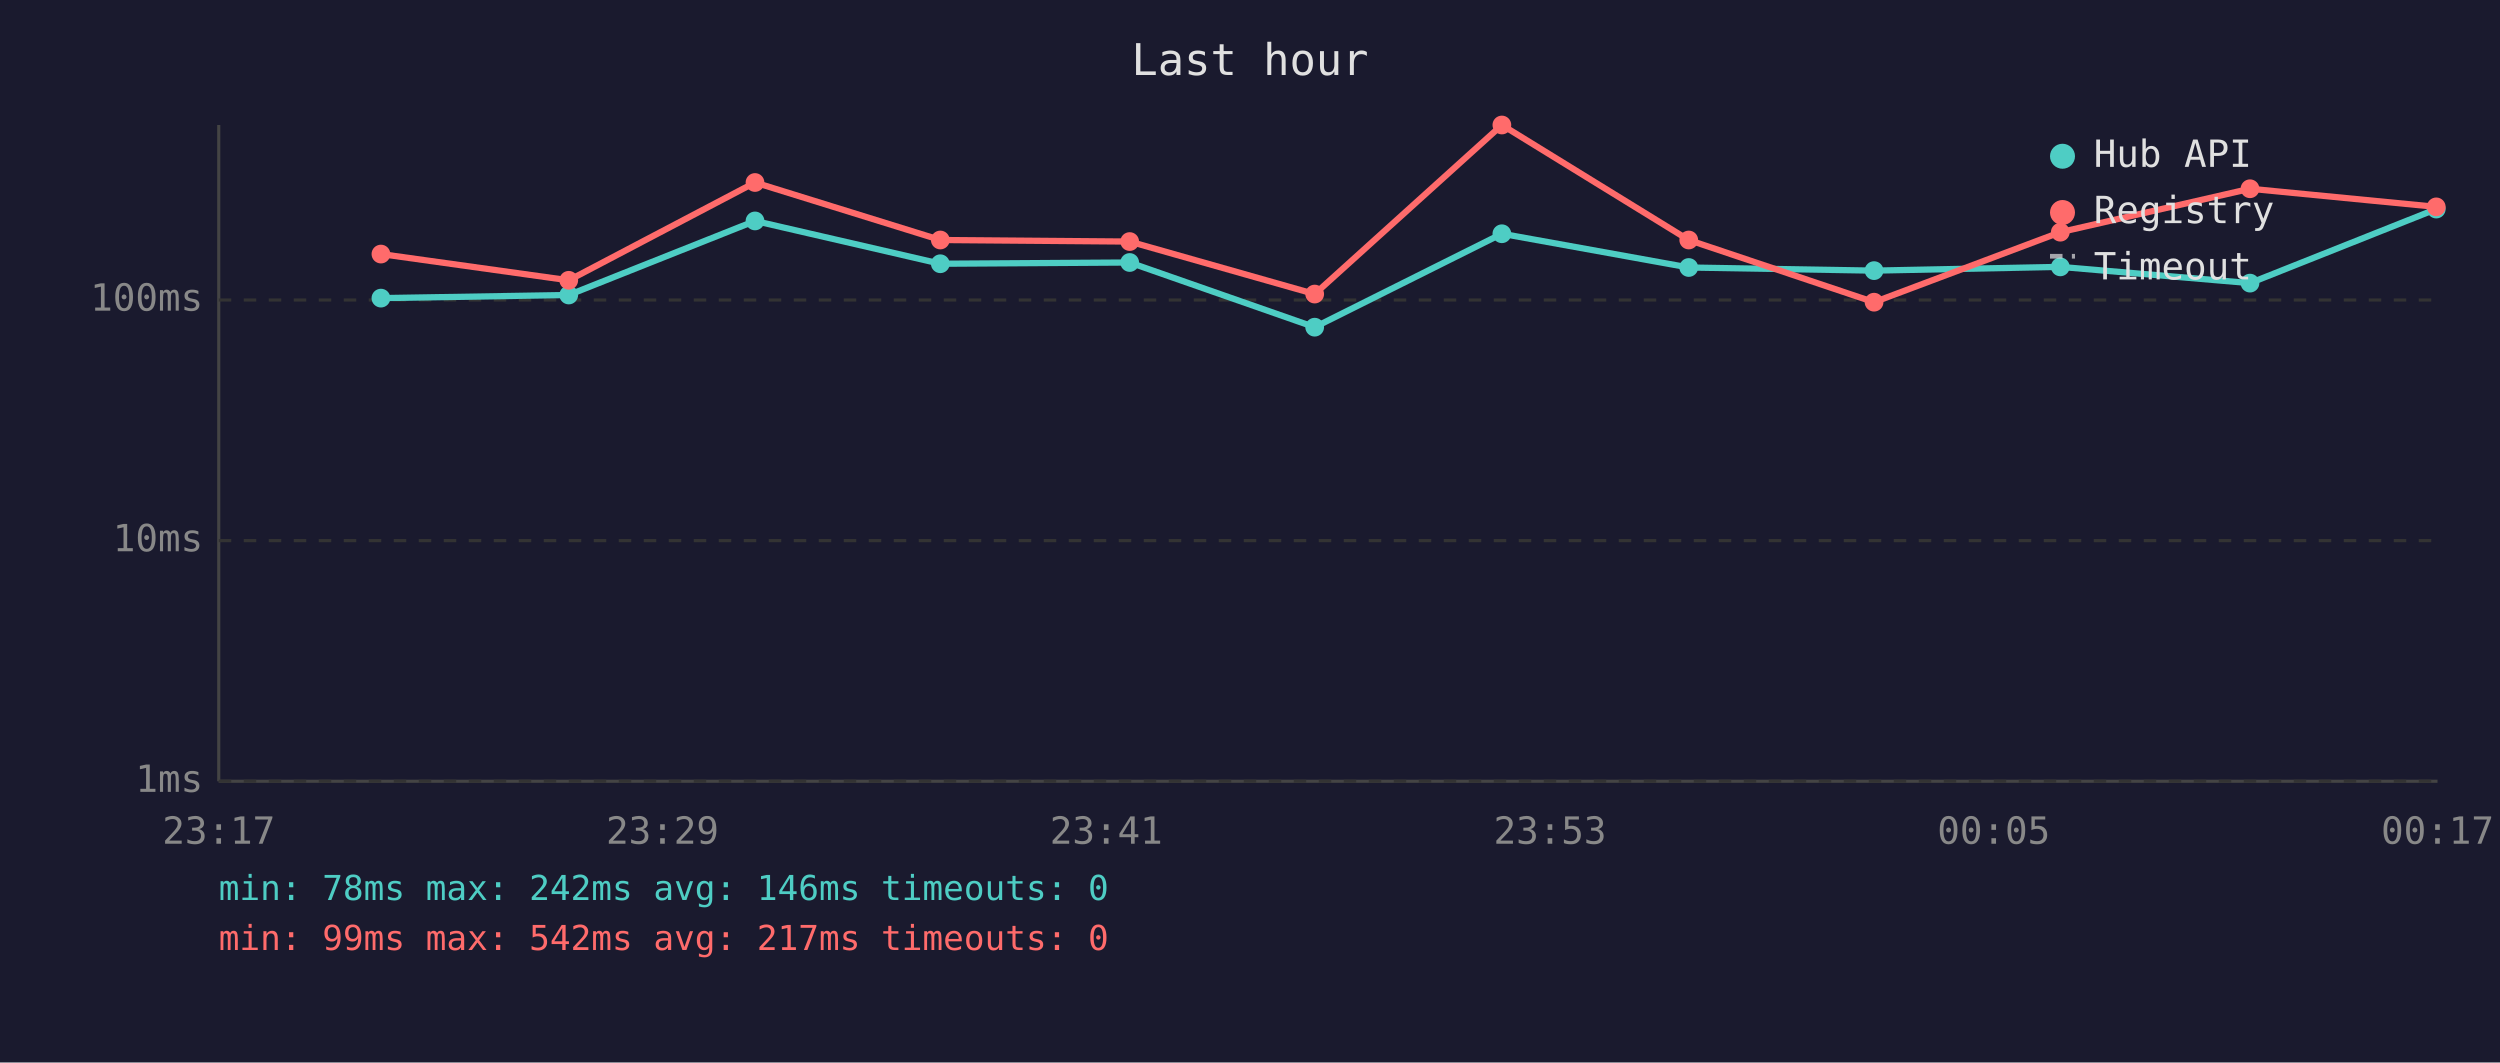
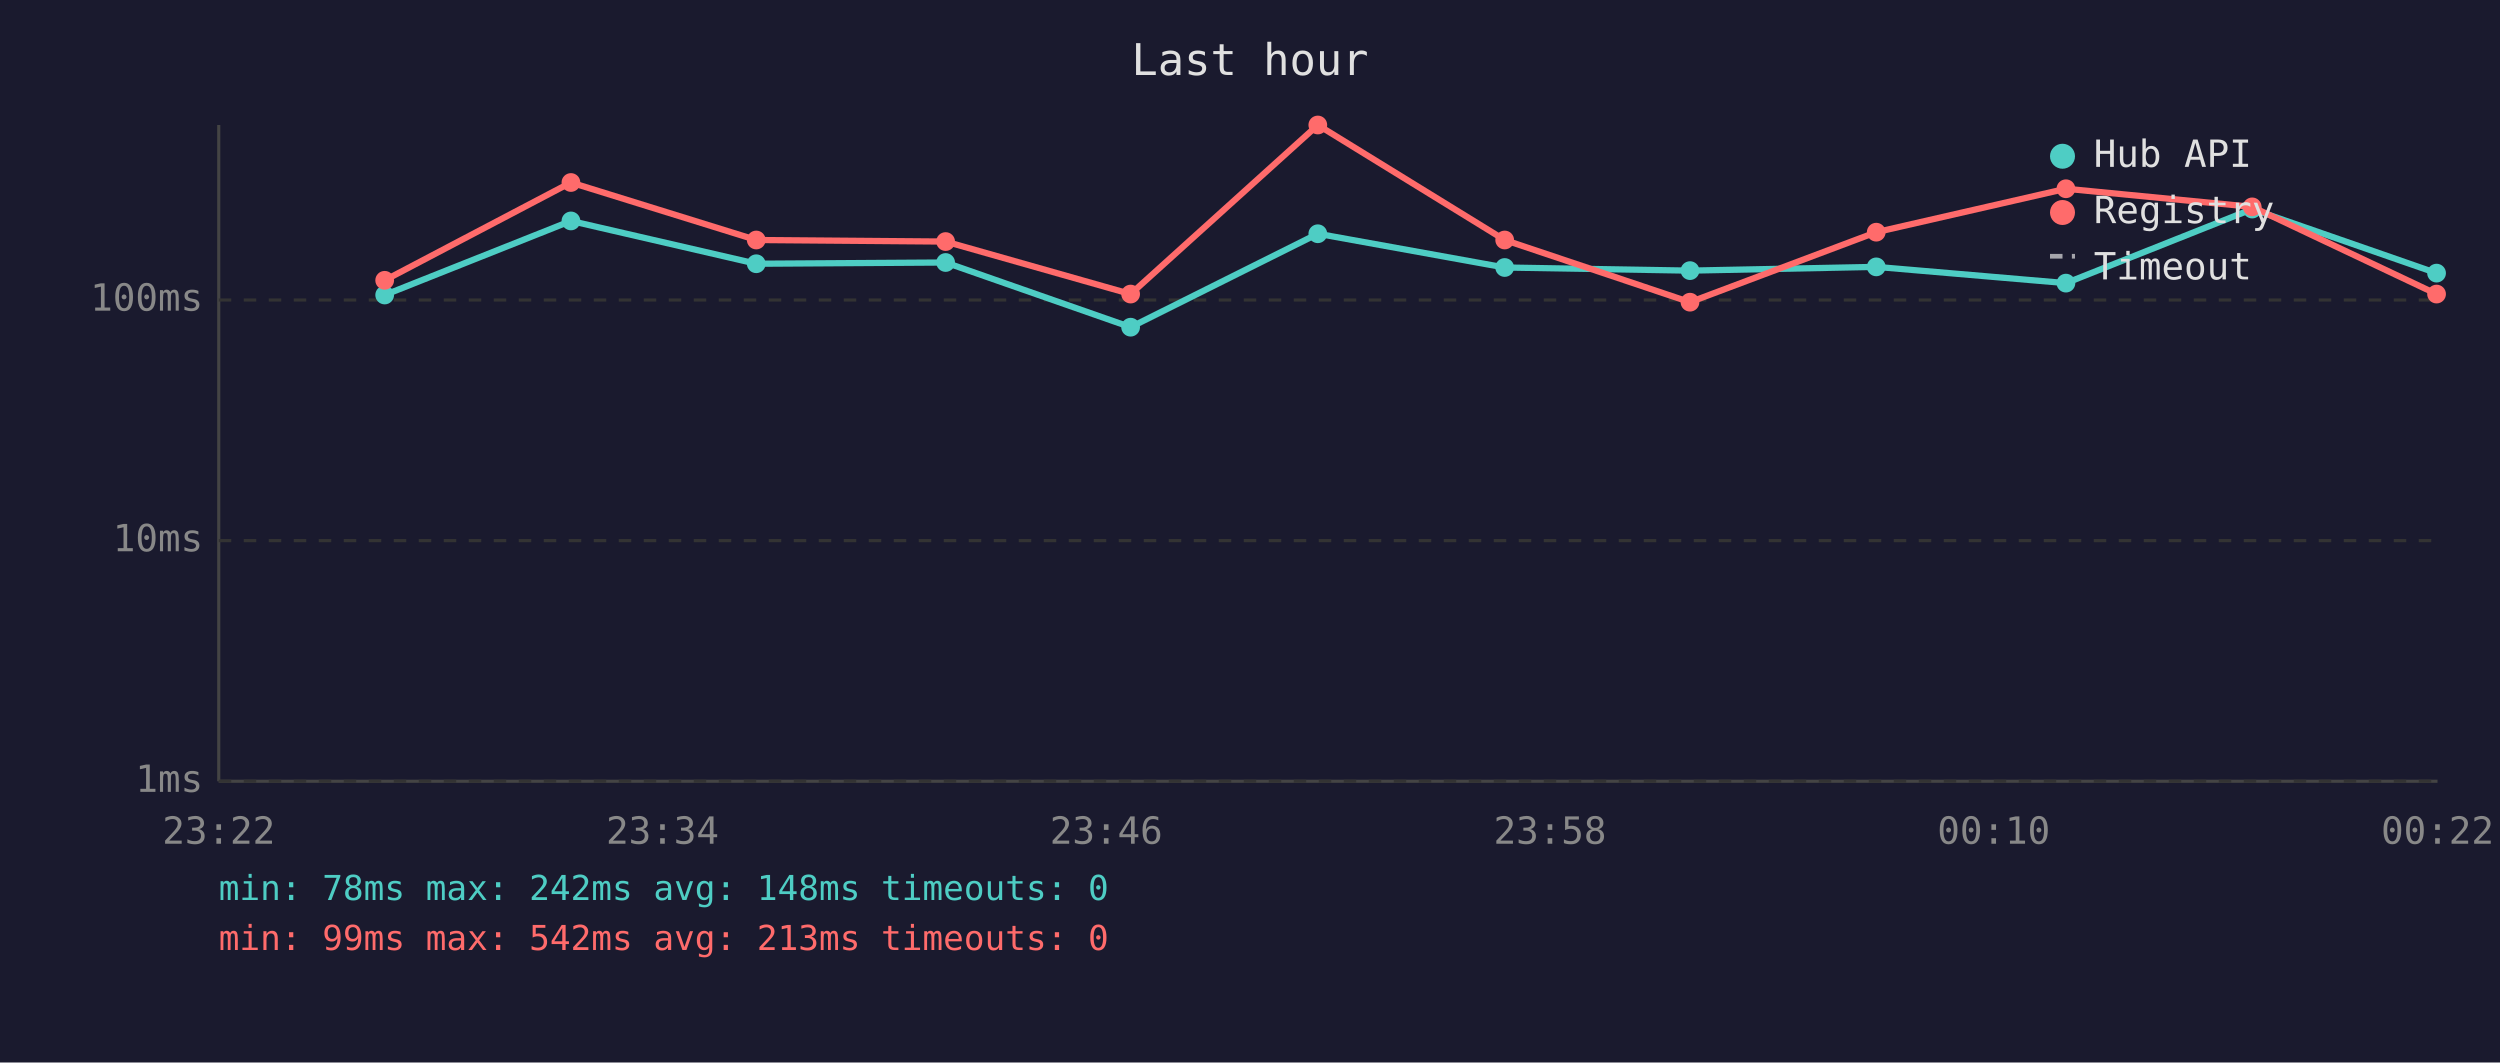
<svg xmlns="http://www.w3.org/2000/svg" viewBox="0 0 800 340" font-family="monospace" font-size="12">
  <rect width="800" height="340" fill="#1a1a2e" />
  <text x="400" y="24" fill="#e0e0e0" font-size="14" text-anchor="middle">Last hour</text>
  <line x1="70" y1="40" x2="70" y2="250" stroke="#444" stroke-width="1" />
  <line x1="70" y1="250" x2="780" y2="250" stroke="#444" stroke-width="1" />
  <line x1="70" y1="250" x2="780" y2="250" stroke="#333" stroke-width="1" stroke-dasharray="4" />
  <text x="65" y="250" fill="#888" text-anchor="end" dominant-baseline="middle">1ms</text>
  <line x1="70" y1="173" x2="780" y2="173" stroke="#333" stroke-width="1" stroke-dasharray="4" />
  <text x="65" y="173" fill="#888" text-anchor="end" dominant-baseline="middle">10ms</text>
  <line x1="70" y1="96" x2="780" y2="96" stroke="#333" stroke-width="1" stroke-dasharray="4" />
  <text x="65" y="96" fill="#888" text-anchor="end" dominant-baseline="middle">100ms</text>
-   <text x="70" y="270" fill="#888" text-anchor="middle">23:17</text>
-   <text x="212" y="270" fill="#888" text-anchor="middle">23:29</text>
-   <text x="354" y="270" fill="#888" text-anchor="middle">23:41</text>
-   <text x="496" y="270" fill="#888" text-anchor="middle">23:53</text>
-   <text x="638" y="270" fill="#888" text-anchor="middle">00:05</text>
-   <text x="780" y="270" fill="#888" text-anchor="middle">00:17</text>
-   <polyline points="121.9,95.4 182.0,94.4 241.6,70.7 300.9,84.4 361.5,84.0 420.7,104.7 480.6,74.8 540.4,85.6 599.7,86.6 659.3,85.4 720.0,90.6 779.6,66.9" fill="none" stroke="#4ecdc4" stroke-width="2" opacity="1" />
-   <circle cx="121.9" cy="95.4" r="3" fill="#4ecdc4" />
-   <circle cx="182.0" cy="94.4" r="3" fill="#4ecdc4" />
-   <circle cx="241.6" cy="70.7" r="3" fill="#4ecdc4" />
-   <circle cx="300.9" cy="84.4" r="3" fill="#4ecdc4" />
-   <circle cx="361.5" cy="84.0" r="3" fill="#4ecdc4" />
-   <circle cx="420.7" cy="104.7" r="3" fill="#4ecdc4" />
-   <circle cx="480.6" cy="74.8" r="3" fill="#4ecdc4" />
-   <circle cx="540.4" cy="85.6" r="3" fill="#4ecdc4" />
-   <circle cx="599.7" cy="86.6" r="3" fill="#4ecdc4" />
-   <circle cx="659.3" cy="85.4" r="3" fill="#4ecdc4" />
-   <circle cx="720.0" cy="90.6" r="3" fill="#4ecdc4" />
-   <circle cx="779.6" cy="66.9" r="3" fill="#4ecdc4" />
-   <polyline points="121.9,81.3 182.0,89.7 241.6,58.4 300.9,76.8 361.5,77.3 420.7,94.1 480.6,40.0 540.4,76.8 599.7,96.7 659.3,74.3 720.0,60.4 779.6,66.2" fill="none" stroke="#ff6b6b" stroke-width="2" opacity="1" />
-   <circle cx="121.9" cy="81.3" r="3" fill="#ff6b6b" />
-   <circle cx="182.0" cy="89.7" r="3" fill="#ff6b6b" />
-   <circle cx="241.6" cy="58.4" r="3" fill="#ff6b6b" />
-   <circle cx="300.9" cy="76.8" r="3" fill="#ff6b6b" />
-   <circle cx="361.5" cy="77.3" r="3" fill="#ff6b6b" />
-   <circle cx="420.7" cy="94.1" r="3" fill="#ff6b6b" />
-   <circle cx="480.6" cy="40.0" r="3" fill="#ff6b6b" />
-   <circle cx="540.4" cy="76.8" r="3" fill="#ff6b6b" />
-   <circle cx="599.7" cy="96.7" r="3" fill="#ff6b6b" />
-   <circle cx="659.3" cy="74.3" r="3" fill="#ff6b6b" />
-   <circle cx="720.0" cy="60.4" r="3" fill="#ff6b6b" />
-   <circle cx="779.6" cy="66.2" r="3" fill="#ff6b6b" />
+   <text x="70" y="270" fill="#888" text-anchor="middle">23:22</text>
+   <text x="212" y="270" fill="#888" text-anchor="middle">23:34</text>
+   <text x="354" y="270" fill="#888" text-anchor="middle">23:46</text>
+   <text x="496" y="270" fill="#888" text-anchor="middle">23:58</text>
+   <text x="638" y="270" fill="#888" text-anchor="middle">00:10</text>
+   <text x="780" y="270" fill="#888" text-anchor="middle">00:22</text>
+   <polyline points="123.1,94.4 182.7,70.7 242.0,84.4 302.6,84.0 361.8,104.7 421.7,74.8 481.5,85.6 540.8,86.6 600.4,85.4 661.1,90.6 720.7,66.9 779.7,87.4" fill="none" stroke="#4ecdc4" stroke-width="2" opacity="1" />
+   <circle cx="123.1" cy="94.4" r="3" fill="#4ecdc4" />
+   <circle cx="182.7" cy="70.7" r="3" fill="#4ecdc4" />
+   <circle cx="242.0" cy="84.4" r="3" fill="#4ecdc4" />
+   <circle cx="302.6" cy="84.0" r="3" fill="#4ecdc4" />
+   <circle cx="361.8" cy="104.7" r="3" fill="#4ecdc4" />
+   <circle cx="421.7" cy="74.8" r="3" fill="#4ecdc4" />
+   <circle cx="481.5" cy="85.6" r="3" fill="#4ecdc4" />
+   <circle cx="540.8" cy="86.6" r="3" fill="#4ecdc4" />
+   <circle cx="600.4" cy="85.4" r="3" fill="#4ecdc4" />
+   <circle cx="661.1" cy="90.6" r="3" fill="#4ecdc4" />
+   <circle cx="720.7" cy="66.9" r="3" fill="#4ecdc4" />
+   <circle cx="779.7" cy="87.4" r="3" fill="#4ecdc4" />
+   <polyline points="123.1,89.7 182.7,58.4 242.0,76.8 302.6,77.3 361.8,94.1 421.7,40.0 481.5,76.8 540.8,96.7 600.4,74.3 661.1,60.4 720.7,66.2 779.7,94.1" fill="none" stroke="#ff6b6b" stroke-width="2" opacity="1" />
+   <circle cx="123.1" cy="89.7" r="3" fill="#ff6b6b" />
+   <circle cx="182.7" cy="58.4" r="3" fill="#ff6b6b" />
+   <circle cx="242.0" cy="76.8" r="3" fill="#ff6b6b" />
+   <circle cx="302.6" cy="77.3" r="3" fill="#ff6b6b" />
+   <circle cx="361.8" cy="94.1" r="3" fill="#ff6b6b" />
+   <circle cx="421.7" cy="40.0" r="3" fill="#ff6b6b" />
+   <circle cx="481.5" cy="76.8" r="3" fill="#ff6b6b" />
+   <circle cx="540.8" cy="96.7" r="3" fill="#ff6b6b" />
+   <circle cx="600.4" cy="74.3" r="3" fill="#ff6b6b" />
+   <circle cx="661.1" cy="60.4" r="3" fill="#ff6b6b" />
+   <circle cx="720.7" cy="66.2" r="3" fill="#ff6b6b" />
+   <circle cx="779.7" cy="94.1" r="3" fill="#ff6b6b" />
  <circle cx="660" cy="50" r="4" fill="#4ecdc4" />
  <text x="670" y="50" fill="#e0e0e0" dominant-baseline="middle">Hub API</text>
  <circle cx="660" cy="68" r="4" fill="#ff6b6b" />
  <text x="670" y="68" fill="#e0e0e0" dominant-baseline="middle">Registry</text>
  <line x1="656" y1="82" x2="664" y2="82" stroke="#e0e0e0" stroke-width="1.5" stroke-dasharray="4,3" opacity="0.7" />
  <text x="670" y="86" fill="#e0e0e0" dominant-baseline="middle">Timeout</text>
-   <text x="70" y="288" fill="#4ecdc4" font-size="11">min: 78ms  max: 242ms  avg: 146ms  timeouts: 0</text>
-   <text x="70" y="304" fill="#ff6b6b" font-size="11">min: 99ms  max: 542ms  avg: 217ms  timeouts: 0</text>
+   <text x="70" y="288" fill="#4ecdc4" font-size="11">min: 78ms  max: 242ms  avg: 148ms  timeouts: 0</text>
+   <text x="70" y="304" fill="#ff6b6b" font-size="11">min: 99ms  max: 542ms  avg: 213ms  timeouts: 0</text>
</svg>
